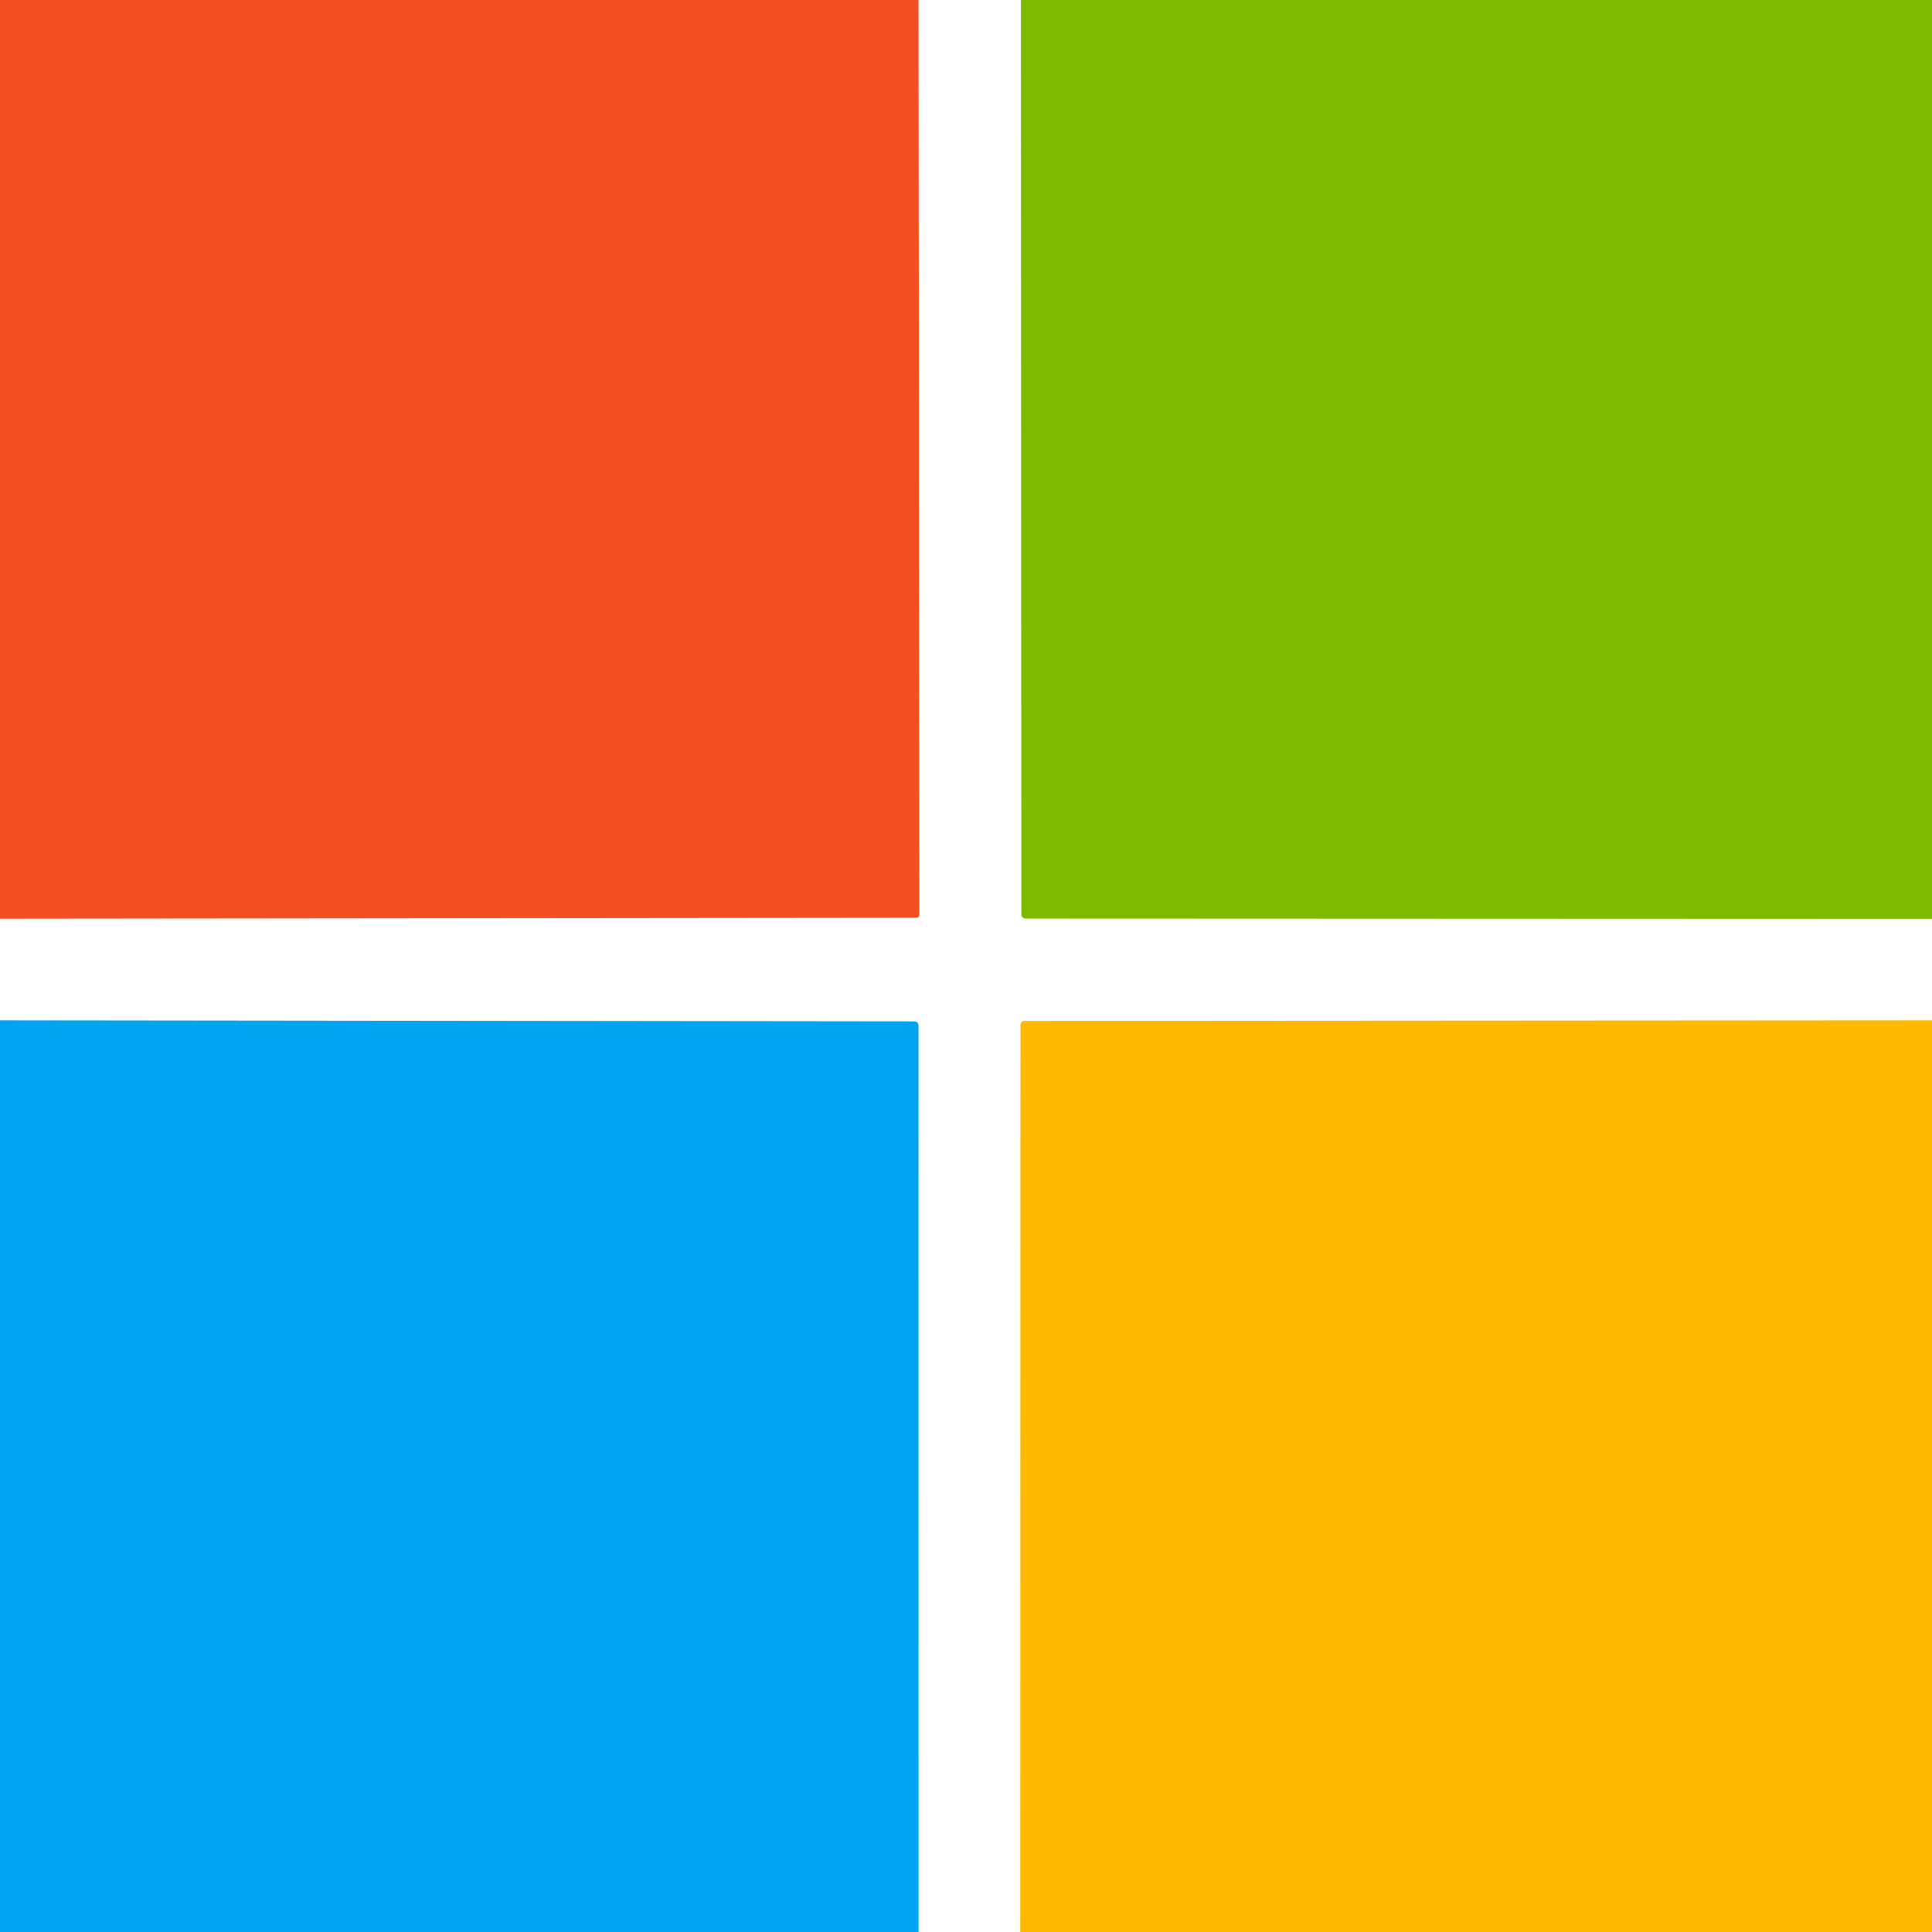
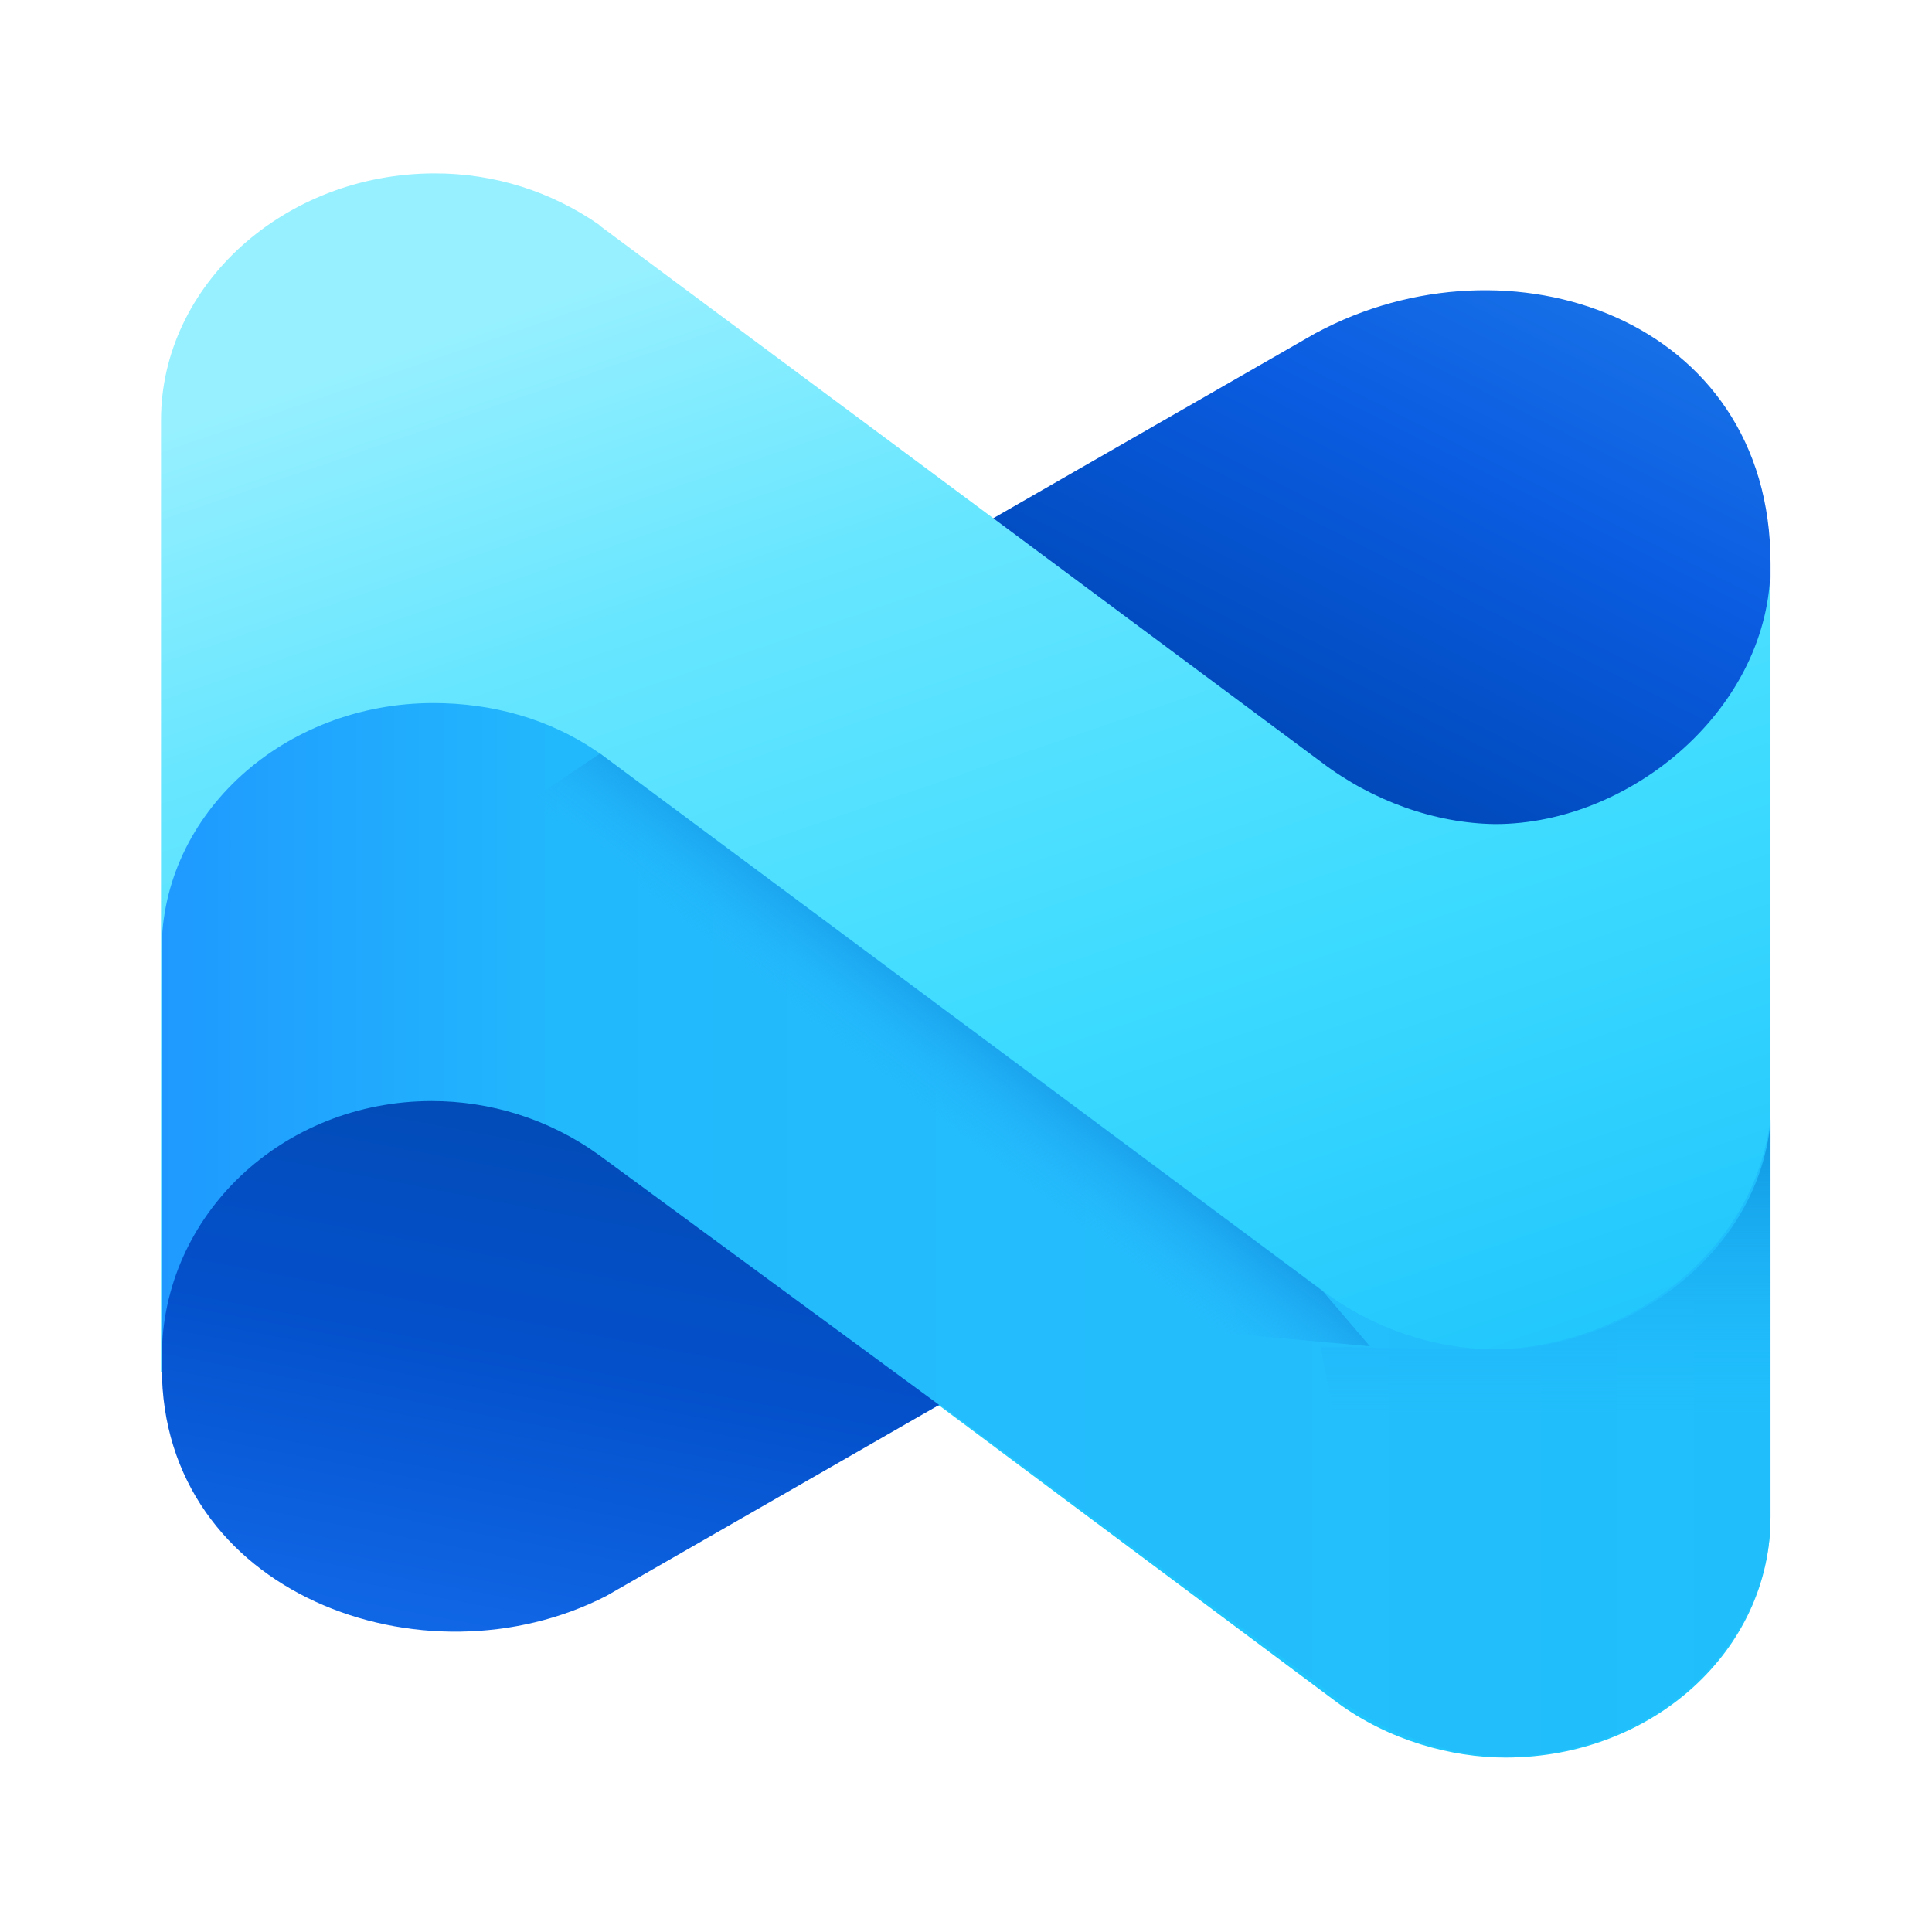
- <svg xmlns="http://www.w3.org/2000/svg" version="1.1" viewBox="0.00 0.00 256.00 256.00" width="128" height="128">
-   <g stroke-width="2.00" fill="none" stroke-linecap="butt">
-     <path stroke="#f8a890" vector-effect="non-scaling-stroke" d="   M 121.72 0.00   L 121.83 121.24   A 0.37 0.36 -90.0 0 1 121.47 121.61   L 0.00 121.74" />
-     <path stroke="#bfdd7f" vector-effect="non-scaling-stroke" d="   M 135.28 0.00   L 135.35 121.20   A 0.51 0.50 -0.0 0 0 135.86 121.70   L 256.00 121.75" />
-     <path stroke="#ffdc80" vector-effect="non-scaling-stroke" d="   M 256.00 135.21   L 135.73 135.29   A 0.51 0.50 90.0 0 0 135.23 135.80   L 135.20 256.00" />
-     <path stroke="#80d2f7" vector-effect="non-scaling-stroke" d="   M 121.70 256.00   L 121.69 135.85   A 0.50 0.50 0.0 0 0 121.19 135.35   L 0.00 135.21" />
-   </g>
-   <path fill="#f25022" d="   M 121.72 0.00   L 121.83 121.24   A 0.37 0.36 -90.0 0 1 121.47 121.61   L 0.00 121.74   L 0.00 0.00   L 121.72 0.00   Z" />
-   <path fill="#fefffe" d="   M 135.28 0.00   L 135.35 121.20   A 0.51 0.50 -0.0 0 0 135.86 121.70   L 256.00 121.75   L 256.00 135.21   L 135.73 135.29   A 0.51 0.50 90.0 0 0 135.23 135.80   L 135.20 256.00   L 121.70 256.00   L 121.69 135.85   A 0.50 0.50 0.0 0 0 121.19 135.35   L 0.00 135.21   L 0.00 121.74   L 121.47 121.61   A 0.37 0.36 -90.0 0 0 121.83 121.24   L 121.72 0.00   L 135.28 0.00   Z" />
-   <path fill="#7fba00" d="   M 256.00 0.00   L 256.00 121.75   L 135.86 121.70   A 0.51 0.50 0.0 0 1 135.35 121.20   L 135.28 0.00   L 256.00 0.00   Z" />
-   <path fill="#ffb901" d="   M 256.00 135.21   L 256.00 256.00   L 135.20 256.00   L 135.23 135.80   A 0.51 0.50 -90.0 0 1 135.73 135.29   L 256.00 135.21   Z" />
-   <path fill="#01a4ef" d="   M 121.70 256.00   L 0.00 256.00   L 0.00 135.21   L 121.19 135.35   A 0.50 0.50 0.0 0 1 121.69 135.85   L 121.70 256.00   Z" />
+ <svg xmlns="http://www.w3.org/2000/svg" width="128" height="128" fill="none" viewBox="0 0 512 512">
+   <defs>
+     <linearGradient id="paint0_linear_2205_4762" x1="65.43" x2="55.36" y1="11.85" y2="31.61" gradientTransform="scale(6.4)" gradientUnits="userSpaceOnUse">
+       <stop stop-color="#1771E7" offset="0" />
+       <stop stop-color="#0B5CE1" offset=".4" />
+       <stop stop-color="#004ABC" offset="1" />
+     </linearGradient>
+     <linearGradient id="paint1_linear_2205_4762" x1="38.33" x2="56.23" y1="6.829" y2="59.21" gradientTransform="scale(6.4)" gradientUnits="userSpaceOnUse">
+       <stop stop-color="#97F0FF" offset="0" />
+       <stop stop-color="#68E6FF" offset=".25" />
+       <stop stop-color="#3DDBFF" offset=".63" />
+       <stop stop-color="#21C6FC" offset="1" />
+     </linearGradient>
+     <linearGradient id="paint2_linear_2205_4762" x1="6.691" x2="73.31" y1="51.12" y2="51.12" gradientTransform="scale(6.4)" gradientUnits="userSpaceOnUse">
+       <stop stop-color="#1F99FF" offset="0" />
+       <stop stop-color="#22B9FC" offset=".25" />
+       <stop stop-color="#24BDFC" offset=".62" />
+       <stop stop-color="#20BFFC" offset="1" />
+     </linearGradient>
+     <linearGradient id="paint3_linear_2205_4762" x1="40.41" x2="33.74" y1="40.64" y2="49.26" gradientTransform="scale(6.4)" gradientUnits="userSpaceOnUse">
+       <stop stop-color="#128FDE" offset="0" />
+       <stop stop-color="#22B3FC" stop-opacity="0" offset=".5" />
+     </linearGradient>
+     <linearGradient id="paint4_linear_2205_4762" x1="67.11" x2="67.11" y1="46.95" y2="72.75" gradientTransform="scale(6.4)" gradientUnits="userSpaceOnUse">
+       <stop stop-color="#1098E1" offset="0" />
+       <stop stop-color="#21B7FC" stop-opacity="0" offset=".45" />
+     </linearGradient>
+     <linearGradient id="paint5_linear_2205_4762" x1="19.53" x2="23.61" y1="67.73" y2="46.41" gradientTransform="scale(6.4)" gradientUnits="userSpaceOnUse">
+       <stop stop-color="#1067E6" offset="0" />
+       <stop stop-color="#0450CB" offset=".55" />
+       <stop stop-color="#024CB8" offset="1" />
+     </linearGradient>
+   </defs>
+   <path d="m348.7 88.26-85.5 49.09 0.704 58.43 86.85 19.78 67.2 11.84c30.59-6.464 51.26-36.74 51.26-74.56v-3.584c0-64.96-69.31-88.58-120.5-60.99z" fill="url(#paint0_linear_2205_4762)" />
+   <path d="m158.9 59.65c-12.99-9.024-28.03-13.7-43.65-13.7-40 0-72.58 29.7-72.58 65.41v252.2l35.01 14.85 80.58-0.128 90.69-5.76 105.5 78.72c13.57 9.984 30.27 14.53 44.48 14.53 39.04 0 70.27-28.48 70.27-63.55v-252.5c0 37.7-36.74 68.67-72.96 68.67-15.94-0.192-32.58-6.144-46.02-16.38l-191.4-142.3z" fill="url(#paint1_linear_2205_4762)" />
+   <path d="m159 199.7c-13.31-9.344-28.8-13.38-44.16-13.38-39.55 0-72 29.25-72 65.41v108.9c2.688 23.42 13.63 41.34 32.77 52.93 27.58 19.52 65.28 19.01 88.19 5.12l85.25-46.46 105.4 77.82c13.63 9.984 30.34 15.42 44.42 15.42 38.72 0 70.34-28.99 70.34-63.49v-105.3c-4.8 37.31-40.58 60.93-73.92 60.93-15.04-0.256-31.42-5.376-44.86-15.62l-191.4-142.3z" fill="url(#paint2_linear_2205_4762)" />
+   <path d="m159 199.7-24.06 16.19 163.2 135 64.9 5.888-12.54-14.66-191.5-142.4z" fill="url(#paint3_linear_2205_4762)" />
+   <path d="m469.2 297.6c-3.84 36.8-40.64 60.1-73.02 60.1l-46.21-0.768 12.61 64.9 1.408 29.06c11.2 10.05 24.45 14.72 35.2 14.72 38.27 0 69.95-28.42 69.95-63.49l0.064-104.5z" fill="url(#paint4_linear_2205_4762)" />
+   <path d="m158.6 306c-13.31-9.6-28.93-14.21-44.16-14.21-39.62 0-71.55 30.27-71.55 67.78v2.944c0 59.78 69.38 85.31 117.8 60.42l88.19-50.62-90.24-66.3z" fill="url(#paint5_linear_2205_4762)" />
</svg>
